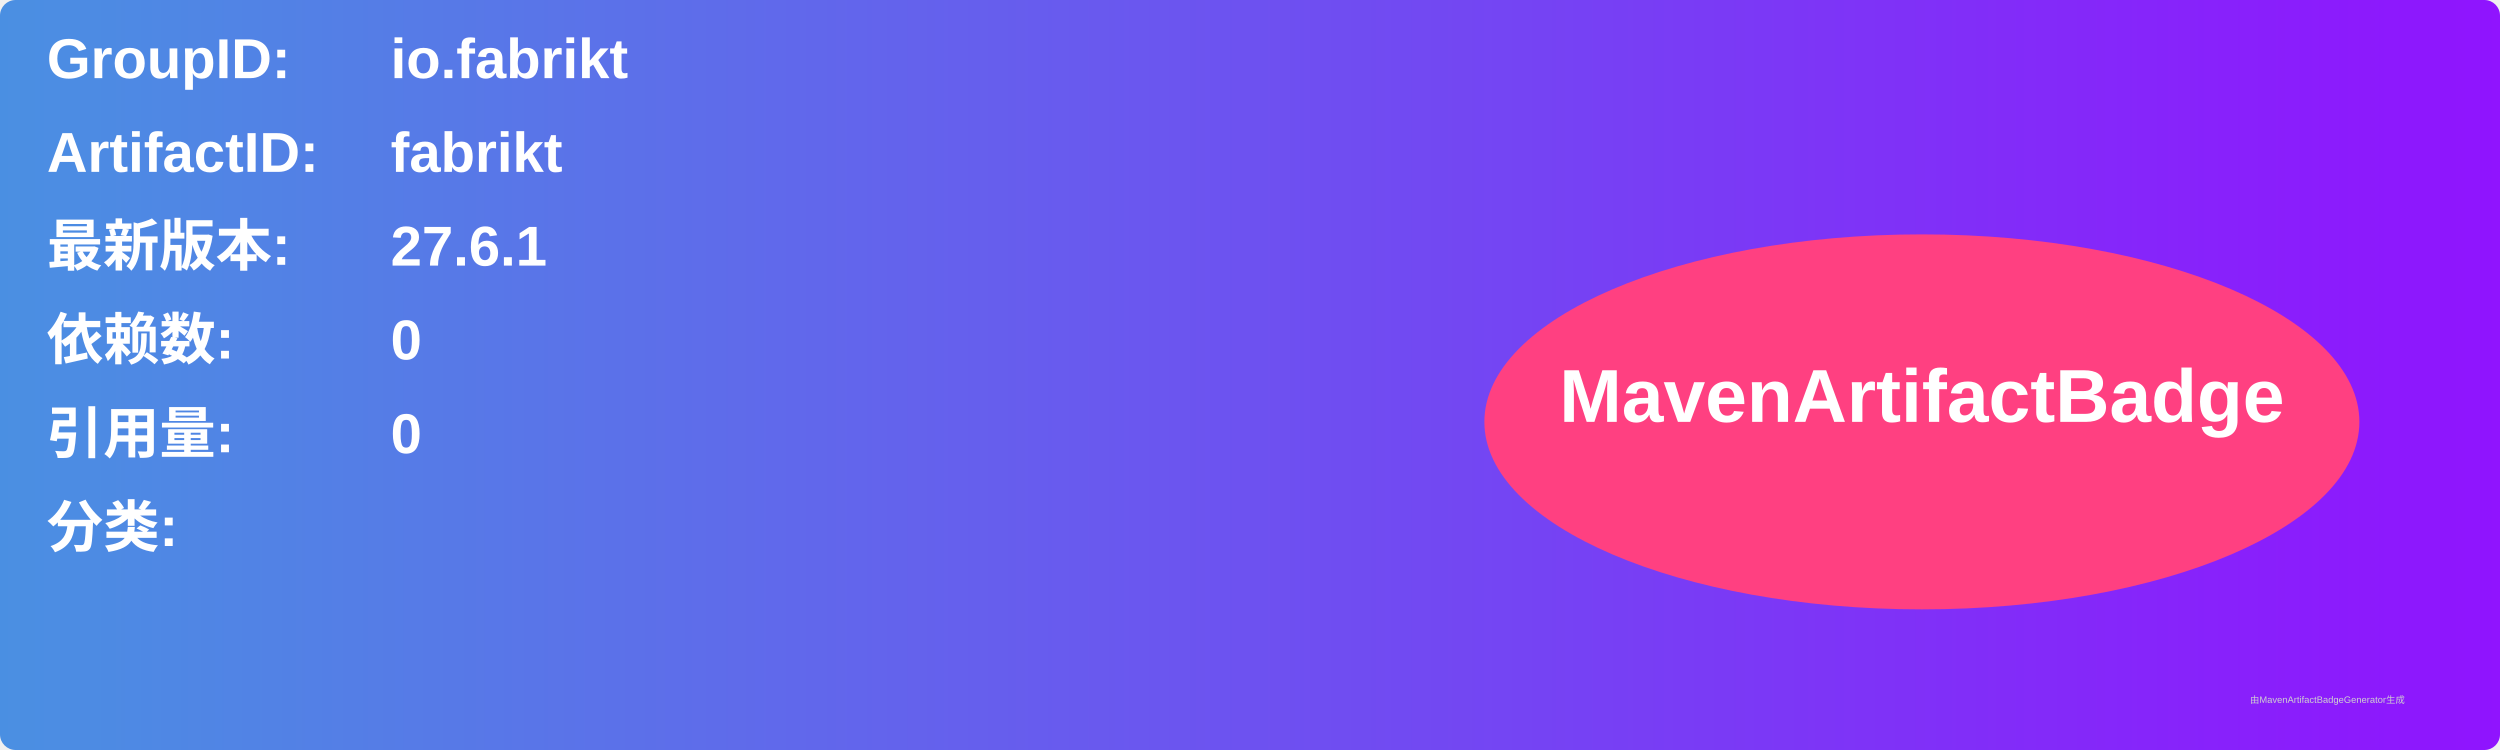
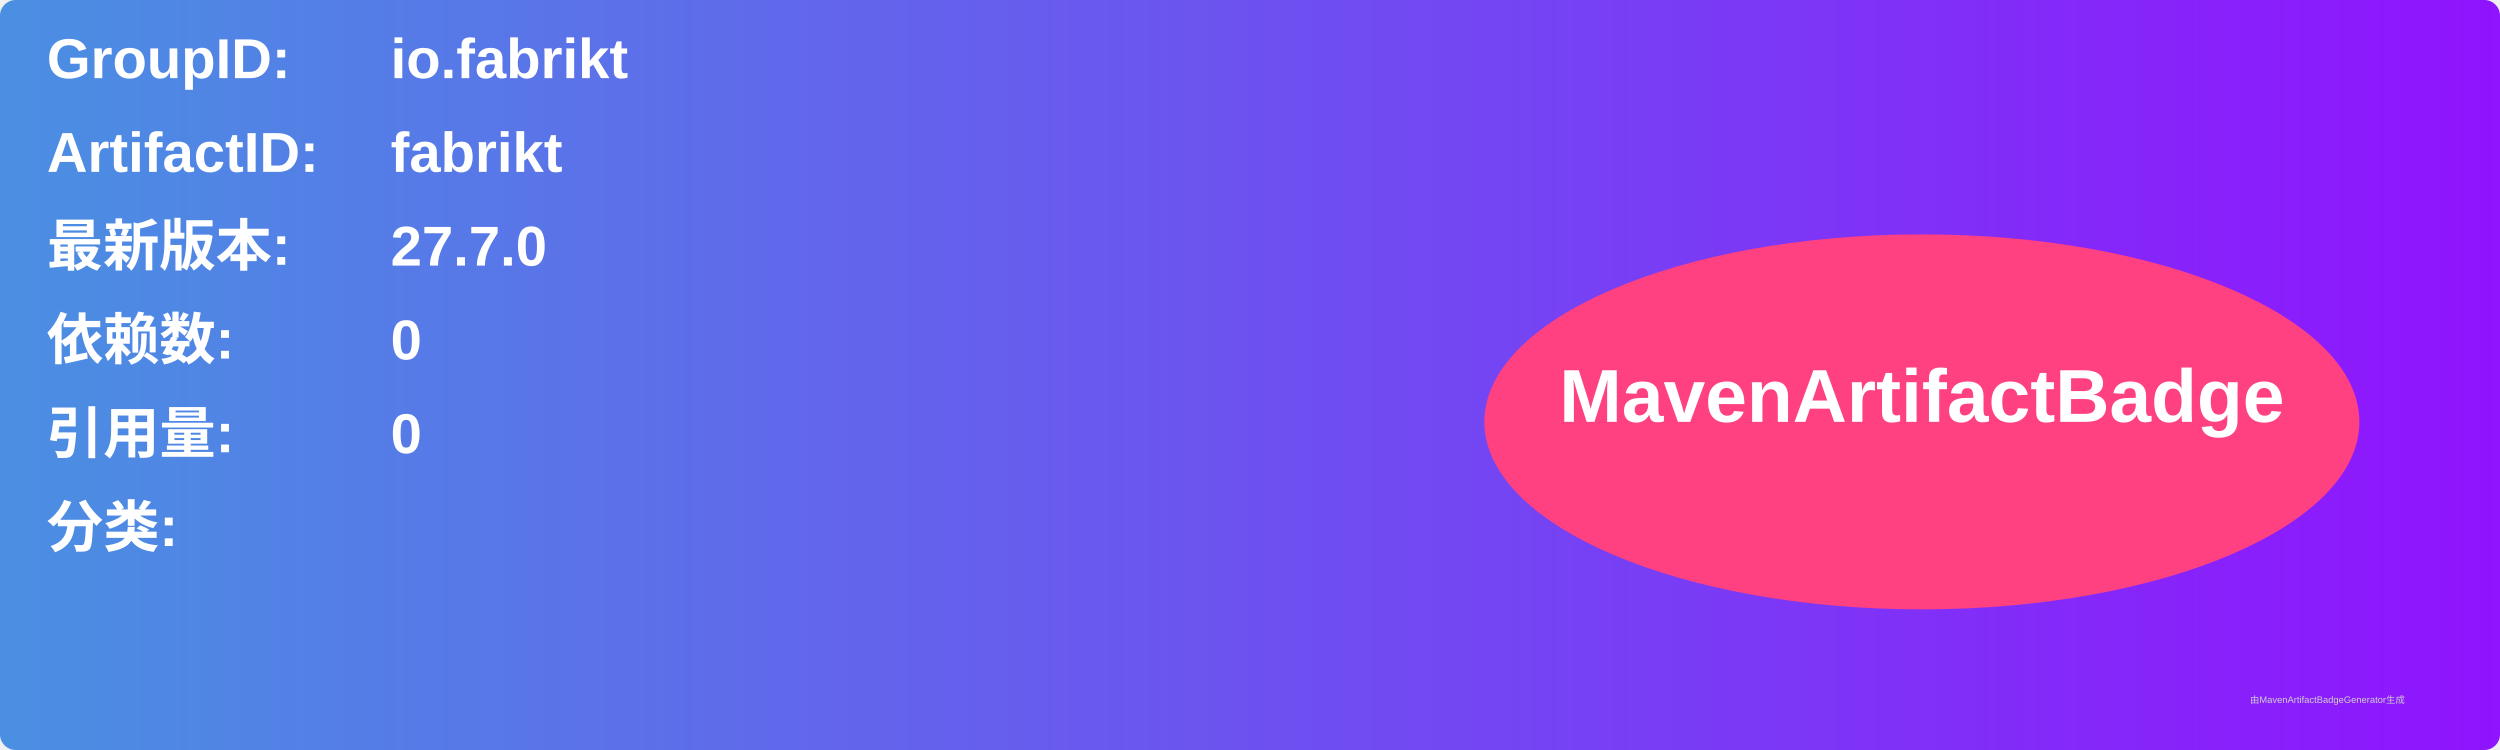
<svg xmlns="http://www.w3.org/2000/svg" width="800" height="240" viewBox="0 0 800 240">
  <linearGradient id="grad" x1="0%" y1="0%" x2="100%" y2="0%">
    <stop offset="0%" stop-color="#4a90e2" />
    <stop offset="100%" stop-color="#9013fe" />
  </linearGradient>
  <rect width="100%" height="100%" rx="5" ry="5" fill="url(#grad)" />
  <g transform="translate(15, 15)">
    <text x="0" y="10" font-family="Arial" font-size="18" fill="white" font-weight="bold" width="260">GroupID:</text>
    <text x="110" y="10" font-family="Arial" font-size="18" fill="white" font-weight="bold" width="460">io.fabrikt</text>
    <text x="0" y="40" font-family="Arial" font-size="18" fill="white" font-weight="bold" width="260">ArtifactID:</text>
    <text x="110" y="40" font-family="Arial" font-size="18" fill="white" font-weight="bold" width="460">fabrikt</text>
    <text x="0" y="70" font-family="Arial" font-size="18" fill="white" font-weight="bold">最新版本:</text>
    <text x="110" y="70" font-family="Arial" font-size="18" fill="white" font-weight="bold">
-       <tspan font-weight="bold">27.6.1</tspan>
+       <tspan font-weight="bold">27.7.0</tspan>
    </text>
    <text x="0" y="100" font-family="Arial" font-size="18" fill="white" font-weight="bold">依赖数: </text>
    <text x="110" y="100" font-family="Arial" font-size="18" fill="white">
      <tspan font-weight="bold">0</tspan>
    </text>
    <text x="0" y="130" font-family="Arial" font-size="18" fill="white" font-weight="bold">引用量: </text>
    <text x="110" y="130" font-family="Arial" font-size="18" fill="white">
      <tspan font-weight="bold">0</tspan>
    </text>
    <text x="0" y="160" font-family="Arial" font-size="18" fill="white" font-weight="bold">分类:</text>
    <text x="10" y="190" font-family="Arial" font-size="10" fill="white">
      <tspan font-weight="bold" />
    </text>
    <ellipse cx="600" cy="120" rx="140" ry="60" fill="#ff4081" />
    <text x="600" y="120" text-anchor="middle" font-family="Arial" font-size="24" fill="white" font-weight="bold">MavenArtifactBadge</text>
  </g>
  <text x="720" y="225" font-family="Arial" font-size="3" fill="#d0d0d0">由MavenArtifactBadgeGenerator生成</text>
</svg>
